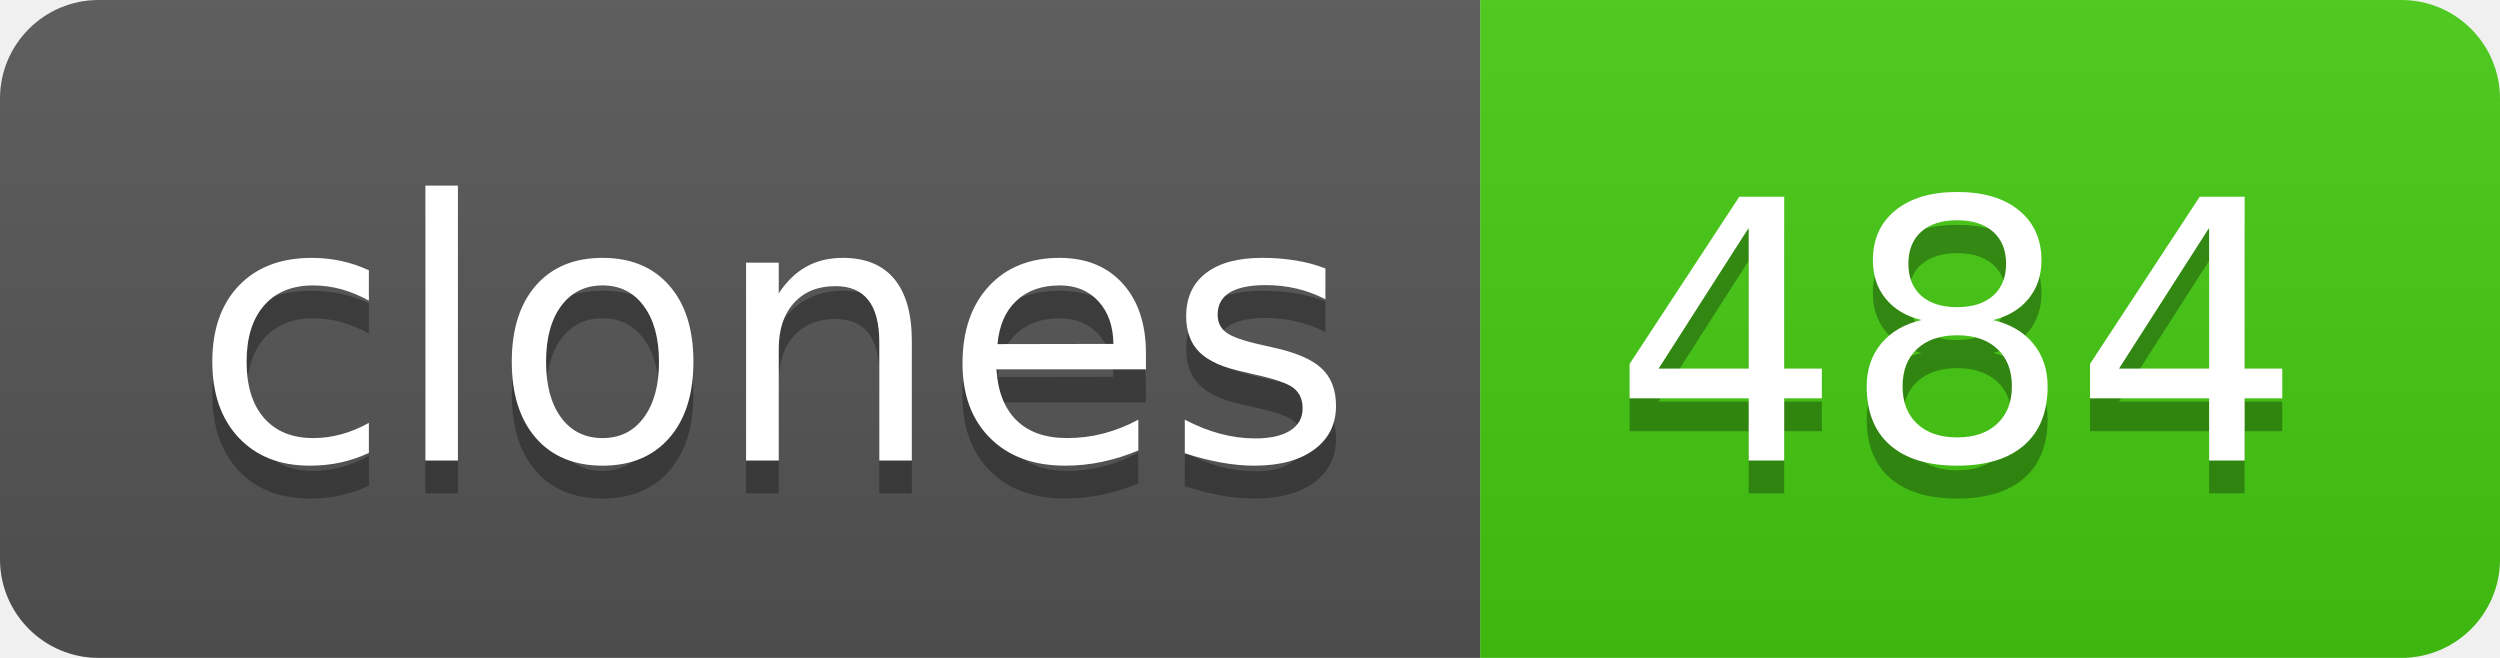
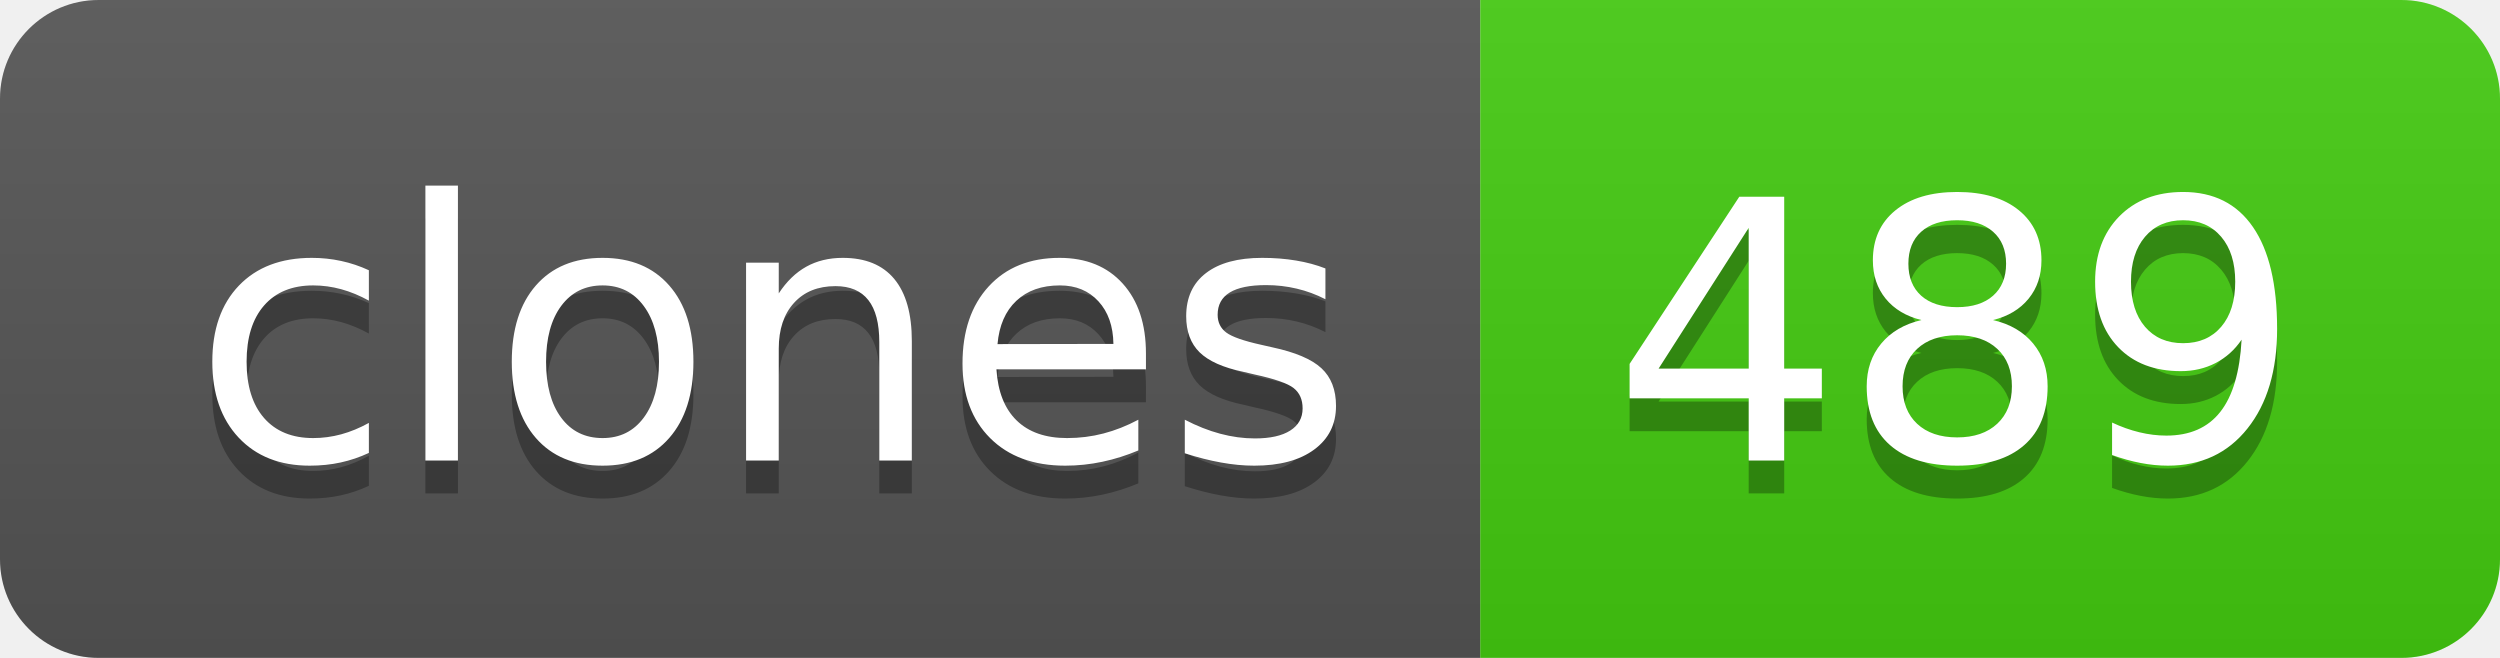
- <svg xmlns="http://www.w3.org/2000/svg" width="76" height="20" role="img" aria-label="clones: 484">
+ <svg xmlns="http://www.w3.org/2000/svg" width="76" height="20" role="img" aria-label="clones: 489">
  <linearGradient id="s" x2="0" y2="100%">
    <stop offset="0" stop-color="#bbb" stop-opacity=".1" />
    <stop offset="1" stop-opacity=".1" />
  </linearGradient>
  <clipPath id="r">
    <rect width="76" height="20" rx="3" fill="#fff" />
  </clipPath>
  <g clip-path="url(#r)">
    <rect width="45" height="20" fill="#555" />
    <rect x="45" width="31" height="20" fill="#4c1" />
    <rect width="76" height="20" fill="url(#s)" />
  </g>
  <g fill="#fff" text-anchor="middle" font-family="Verdana,Geneva,DejaVu Sans,sans-serif" text-rendering="geometricPrecision" font-size="110">
    <text aria-hidden="true" x="235" y="150" fill="#010101" fill-opacity=".3" transform="scale(.1)" textLength="350">clones</text>
    <text x="235" y="140" transform="scale(.1)" fill="#fff" textLength="350">clones</text>
-     <text aria-hidden="true" x="595" y="150" fill="#010101" fill-opacity=".3" transform="scale(.1)" textLength="210">484</text>
-     <text x="595" y="140" transform="scale(.1)" fill="#fff" textLength="210">484</text>
+     <text aria-hidden="true" x="595" y="150" fill="#010101" fill-opacity=".3" transform="scale(.1)" textLength="210">489</text>
+     <text x="595" y="140" transform="scale(.1)" fill="#fff" textLength="210">489</text>
  </g>
</svg>
